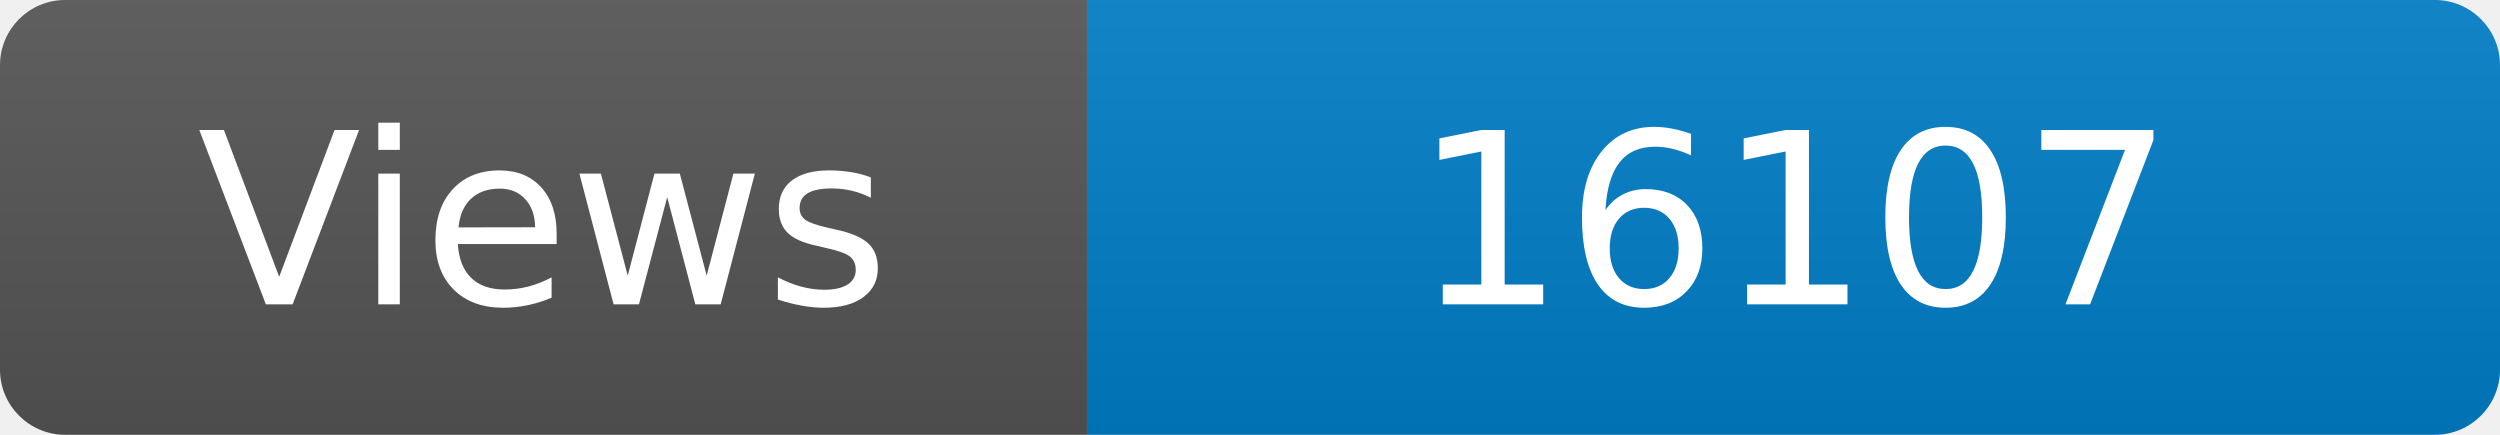
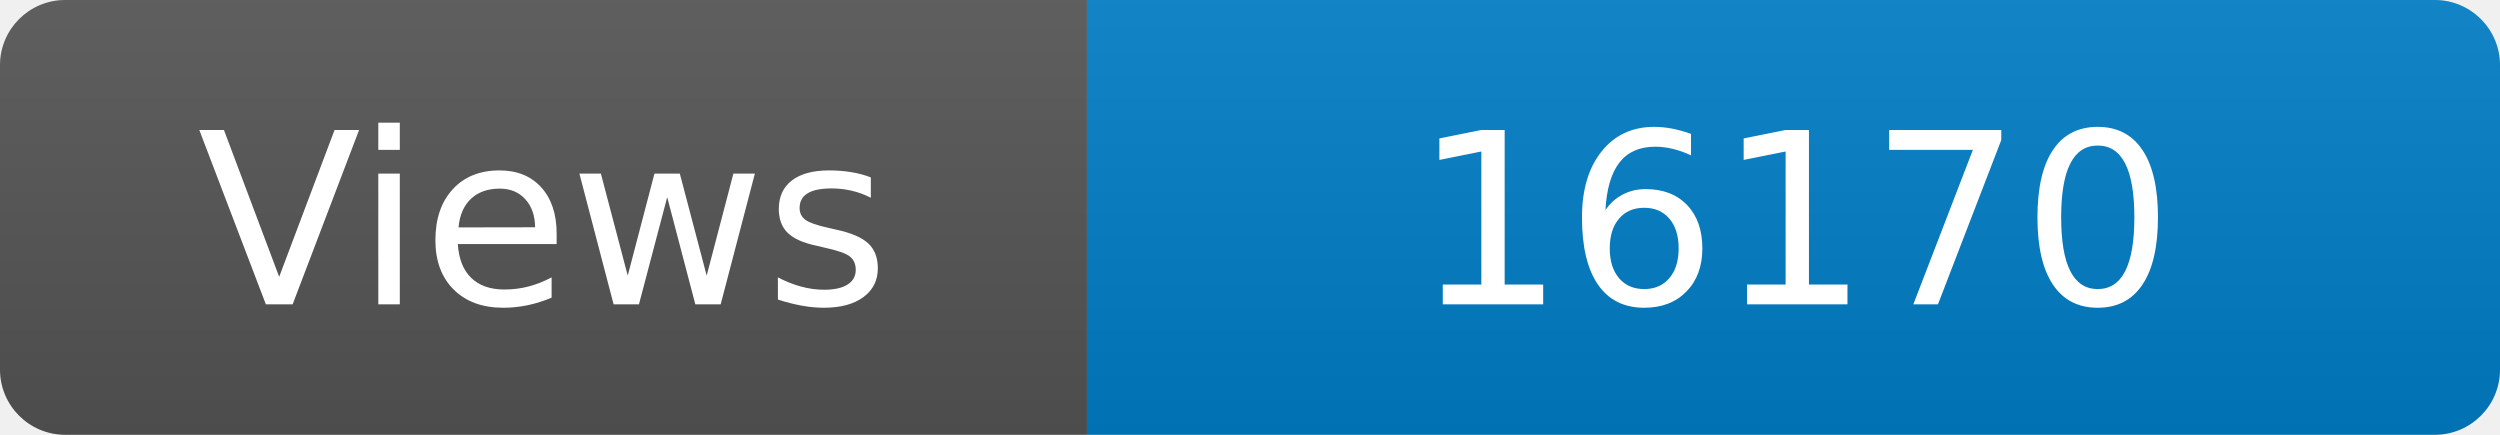
<svg xmlns="http://www.w3.org/2000/svg" width="115" height="20" role="img" aria-label="Maintained?: yes">
  <linearGradient id="s" x2="0" y2="100%">
    <stop offset="0" stop-color="#bbb" stop-opacity=".1" />
    <stop offset="1" stop-opacity=".1" />
  </linearGradient>
  <clipPath id="r">
    <rect width="115" height="20" rx="3" fill="#fff" />
  </clipPath>
  <g clip-path="url(#r)">
    <rect width="50" height="20" fill="#555" />
    <rect x="50" width="160" height="20" fill="#007ec6" />
    <rect width="115" height="20" fill="url(#s)" />
  </g>
  <g fill="#fff" text-anchor="middle" font-family="Verdana,Geneva,DejaVu Sans,sans-serif" font-size="110">
    <text x="250" y="140" transform="scale(.1)" fill="#fff">Views</text>
-     <text x="825" y="140" transform="scale(.1)" fill="#fff">16107</text>
+     <text x="825" y="140" transform="scale(.1)" fill="#fff">16170</text>
  </g>
</svg>
